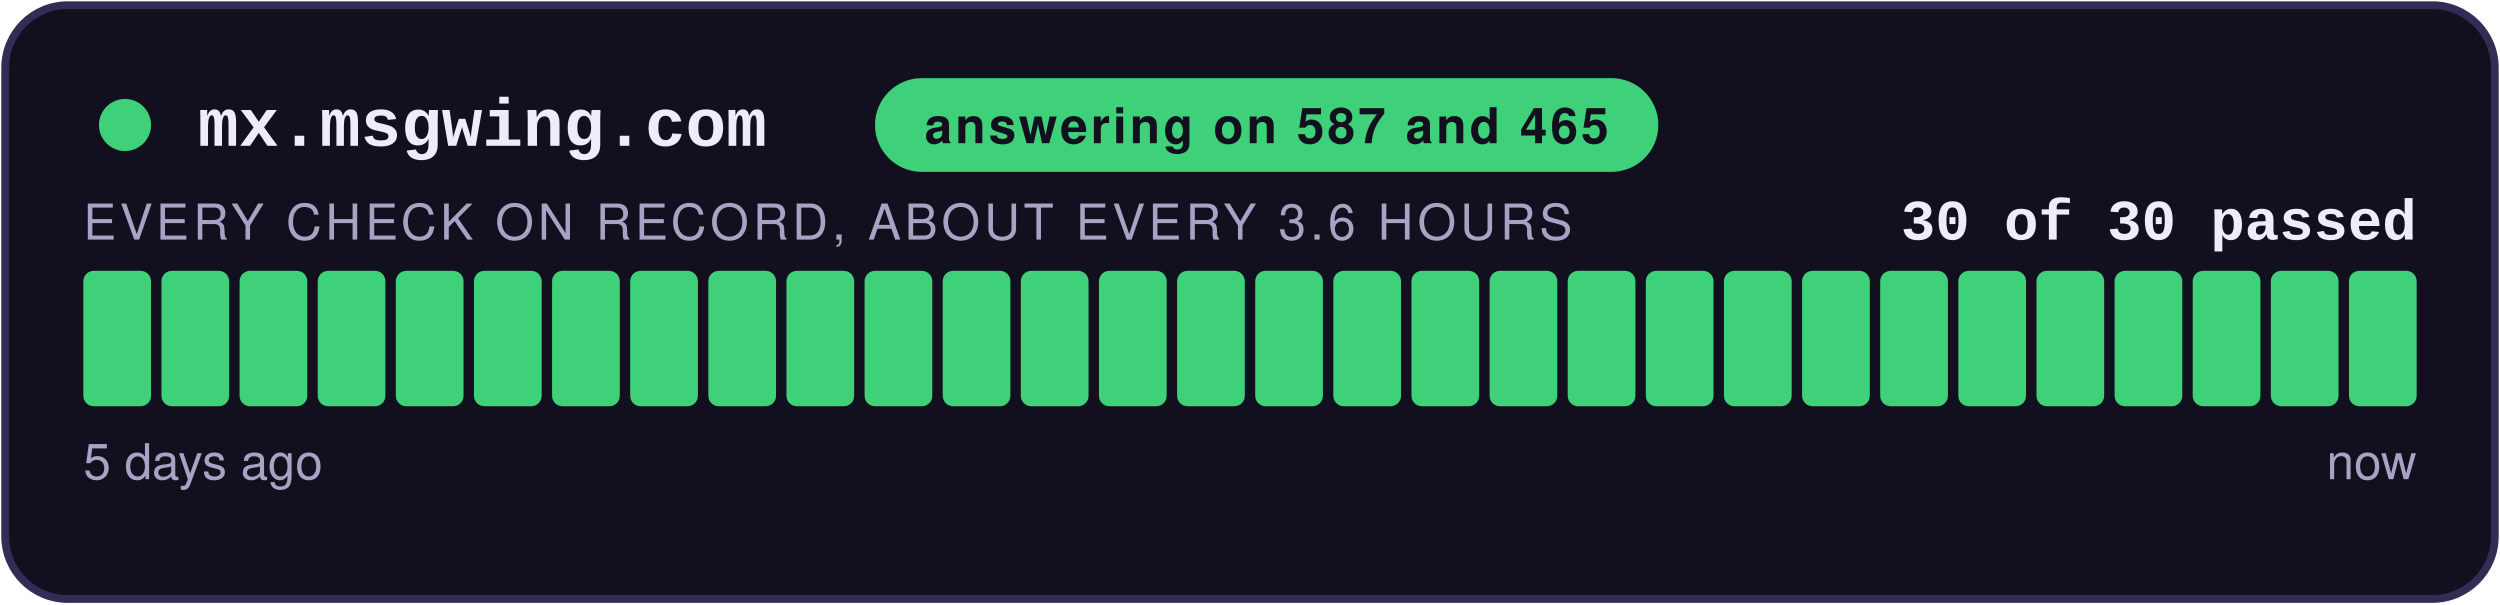
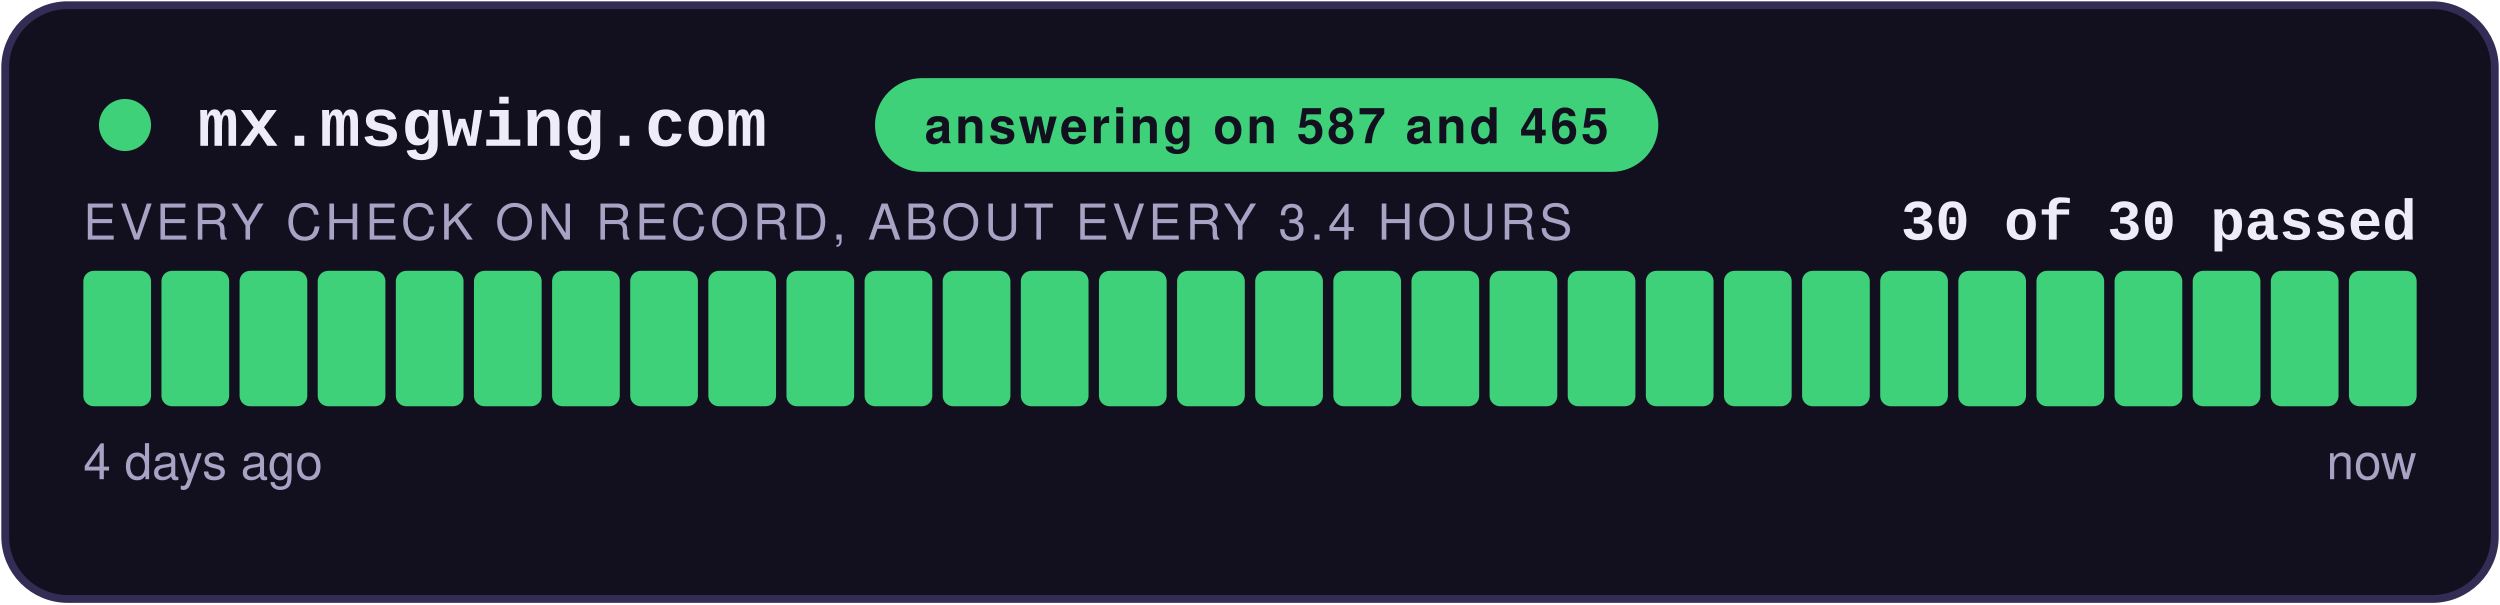
<svg xmlns="http://www.w3.org/2000/svg" width="480" height="116" viewBox="0 0 480 116" role="img" aria-label="answering on 587 and 465: 30 of 30 checks passed">
  <style>
    .teraz { animation: zu-puls 2.4s ease-in-out infinite; }
    @keyframes zu-puls { 0%, 100% { opacity: 1; } 50% { opacity: .45; } }
    @media (prefers-reduced-motion: reduce) { .teraz { animation: none; } }
  </style>
  <rect x="1" y="1" width="478" height="114" rx="12" fill="#12101E" stroke="#332C55" stroke-width="1.5" />
  <circle cx="24" cy="24" r="5" fill="#3FD07A" />
  <text x="38" y="28" font-family="Courier New,monospace" font-size="13" font-weight="700" fill="#EFECFA">mx.msgwing.com</text>
  <rect x="168" y="15" width="150.4" height="18" rx="9" fill="#3FD07A" />
  <text x="243.2" y="27.5" text-anchor="middle" font-family="-apple-system,Segoe UI,Helvetica,Arial,sans-serif" font-size="9.5" font-weight="700" fill="#12101E" letter-spacing="0.6">answering on 587 and 465</text>
  <text x="464" y="46" text-anchor="end" font-family="Courier New,monospace" font-size="11" font-weight="700" fill="#EFECFA">30 of 30 passed</text>
-   <text x="16" y="46" font-family="-apple-system,Segoe UI,Helvetica,Arial,sans-serif" font-size="9.5" fill="#A8A2C4" letter-spacing="0.8">EVERY CHECK ON RECORD, ABOUT EVERY 3.6 HOURS</text>
+   <text x="16" y="46" font-family="-apple-system,Segoe UI,Helvetica,Arial,sans-serif" font-size="9.5" fill="#A8A2C4" letter-spacing="0.8">EVERY CHECK ON RECORD, ABOUT EVERY 3.4 HOURS</text>
  <rect x="16.00" y="52" width="13.00" height="26" rx="2" fill="#3FD07A" />
  <rect x="31.00" y="52" width="13.00" height="26" rx="2" fill="#3FD07A" />
  <rect x="46.00" y="52" width="13.00" height="26" rx="2" fill="#3FD07A" />
  <rect x="61.00" y="52" width="13.00" height="26" rx="2" fill="#3FD07A" />
  <rect x="76.00" y="52" width="13.00" height="26" rx="2" fill="#3FD07A" />
  <rect x="91.00" y="52" width="13.00" height="26" rx="2" fill="#3FD07A" />
  <rect x="106.00" y="52" width="13.00" height="26" rx="2" fill="#3FD07A" />
  <rect x="121.00" y="52" width="13.00" height="26" rx="2" fill="#3FD07A" />
  <rect x="136.00" y="52" width="13.00" height="26" rx="2" fill="#3FD07A" />
  <rect x="151.00" y="52" width="13.00" height="26" rx="2" fill="#3FD07A" />
  <rect x="166.00" y="52" width="13.00" height="26" rx="2" fill="#3FD07A" />
  <rect x="181.00" y="52" width="13.00" height="26" rx="2" fill="#3FD07A" />
  <rect x="196.00" y="52" width="13.00" height="26" rx="2" fill="#3FD07A" />
  <rect x="211.00" y="52" width="13.00" height="26" rx="2" fill="#3FD07A" />
  <rect x="226.00" y="52" width="13.00" height="26" rx="2" fill="#3FD07A" />
  <rect x="241.00" y="52" width="13.00" height="26" rx="2" fill="#3FD07A" />
  <rect x="256.00" y="52" width="13.00" height="26" rx="2" fill="#3FD07A" />
  <rect x="271.00" y="52" width="13.00" height="26" rx="2" fill="#3FD07A" />
  <rect x="286.00" y="52" width="13.00" height="26" rx="2" fill="#3FD07A" />
  <rect x="301.00" y="52" width="13.00" height="26" rx="2" fill="#3FD07A" />
  <rect x="316.00" y="52" width="13.00" height="26" rx="2" fill="#3FD07A" />
  <rect x="331.00" y="52" width="13.00" height="26" rx="2" fill="#3FD07A" />
  <rect x="346.00" y="52" width="13.00" height="26" rx="2" fill="#3FD07A" />
  <rect x="361.00" y="52" width="13.00" height="26" rx="2" fill="#3FD07A" />
  <rect x="376.00" y="52" width="13.00" height="26" rx="2" fill="#3FD07A" />
  <rect x="391.00" y="52" width="13.00" height="26" rx="2" fill="#3FD07A" />
  <rect x="406.00" y="52" width="13.00" height="26" rx="2" fill="#3FD07A" />
  <rect x="421.00" y="52" width="13.00" height="26" rx="2" fill="#3FD07A" />
  <rect x="436.00" y="52" width="13.00" height="26" rx="2" fill="#3FD07A" />
  <rect x="451.00" y="52" width="13.00" height="26" rx="2" fill="#3FD07A" class="teraz" />
-   <text x="16" y="92" font-family="-apple-system,Segoe UI,Helvetica,Arial,sans-serif" font-size="9.5" fill="#A8A2C4">5 days ago</text>
+   <text x="16" y="92" font-family="-apple-system,Segoe UI,Helvetica,Arial,sans-serif" font-size="9.5" fill="#A8A2C4">4 days ago</text>
  <text x="464" y="92" text-anchor="end" font-family="-apple-system,Segoe UI,Helvetica,Arial,sans-serif" font-size="9.5" fill="#A8A2C4">now</text>
</svg>
